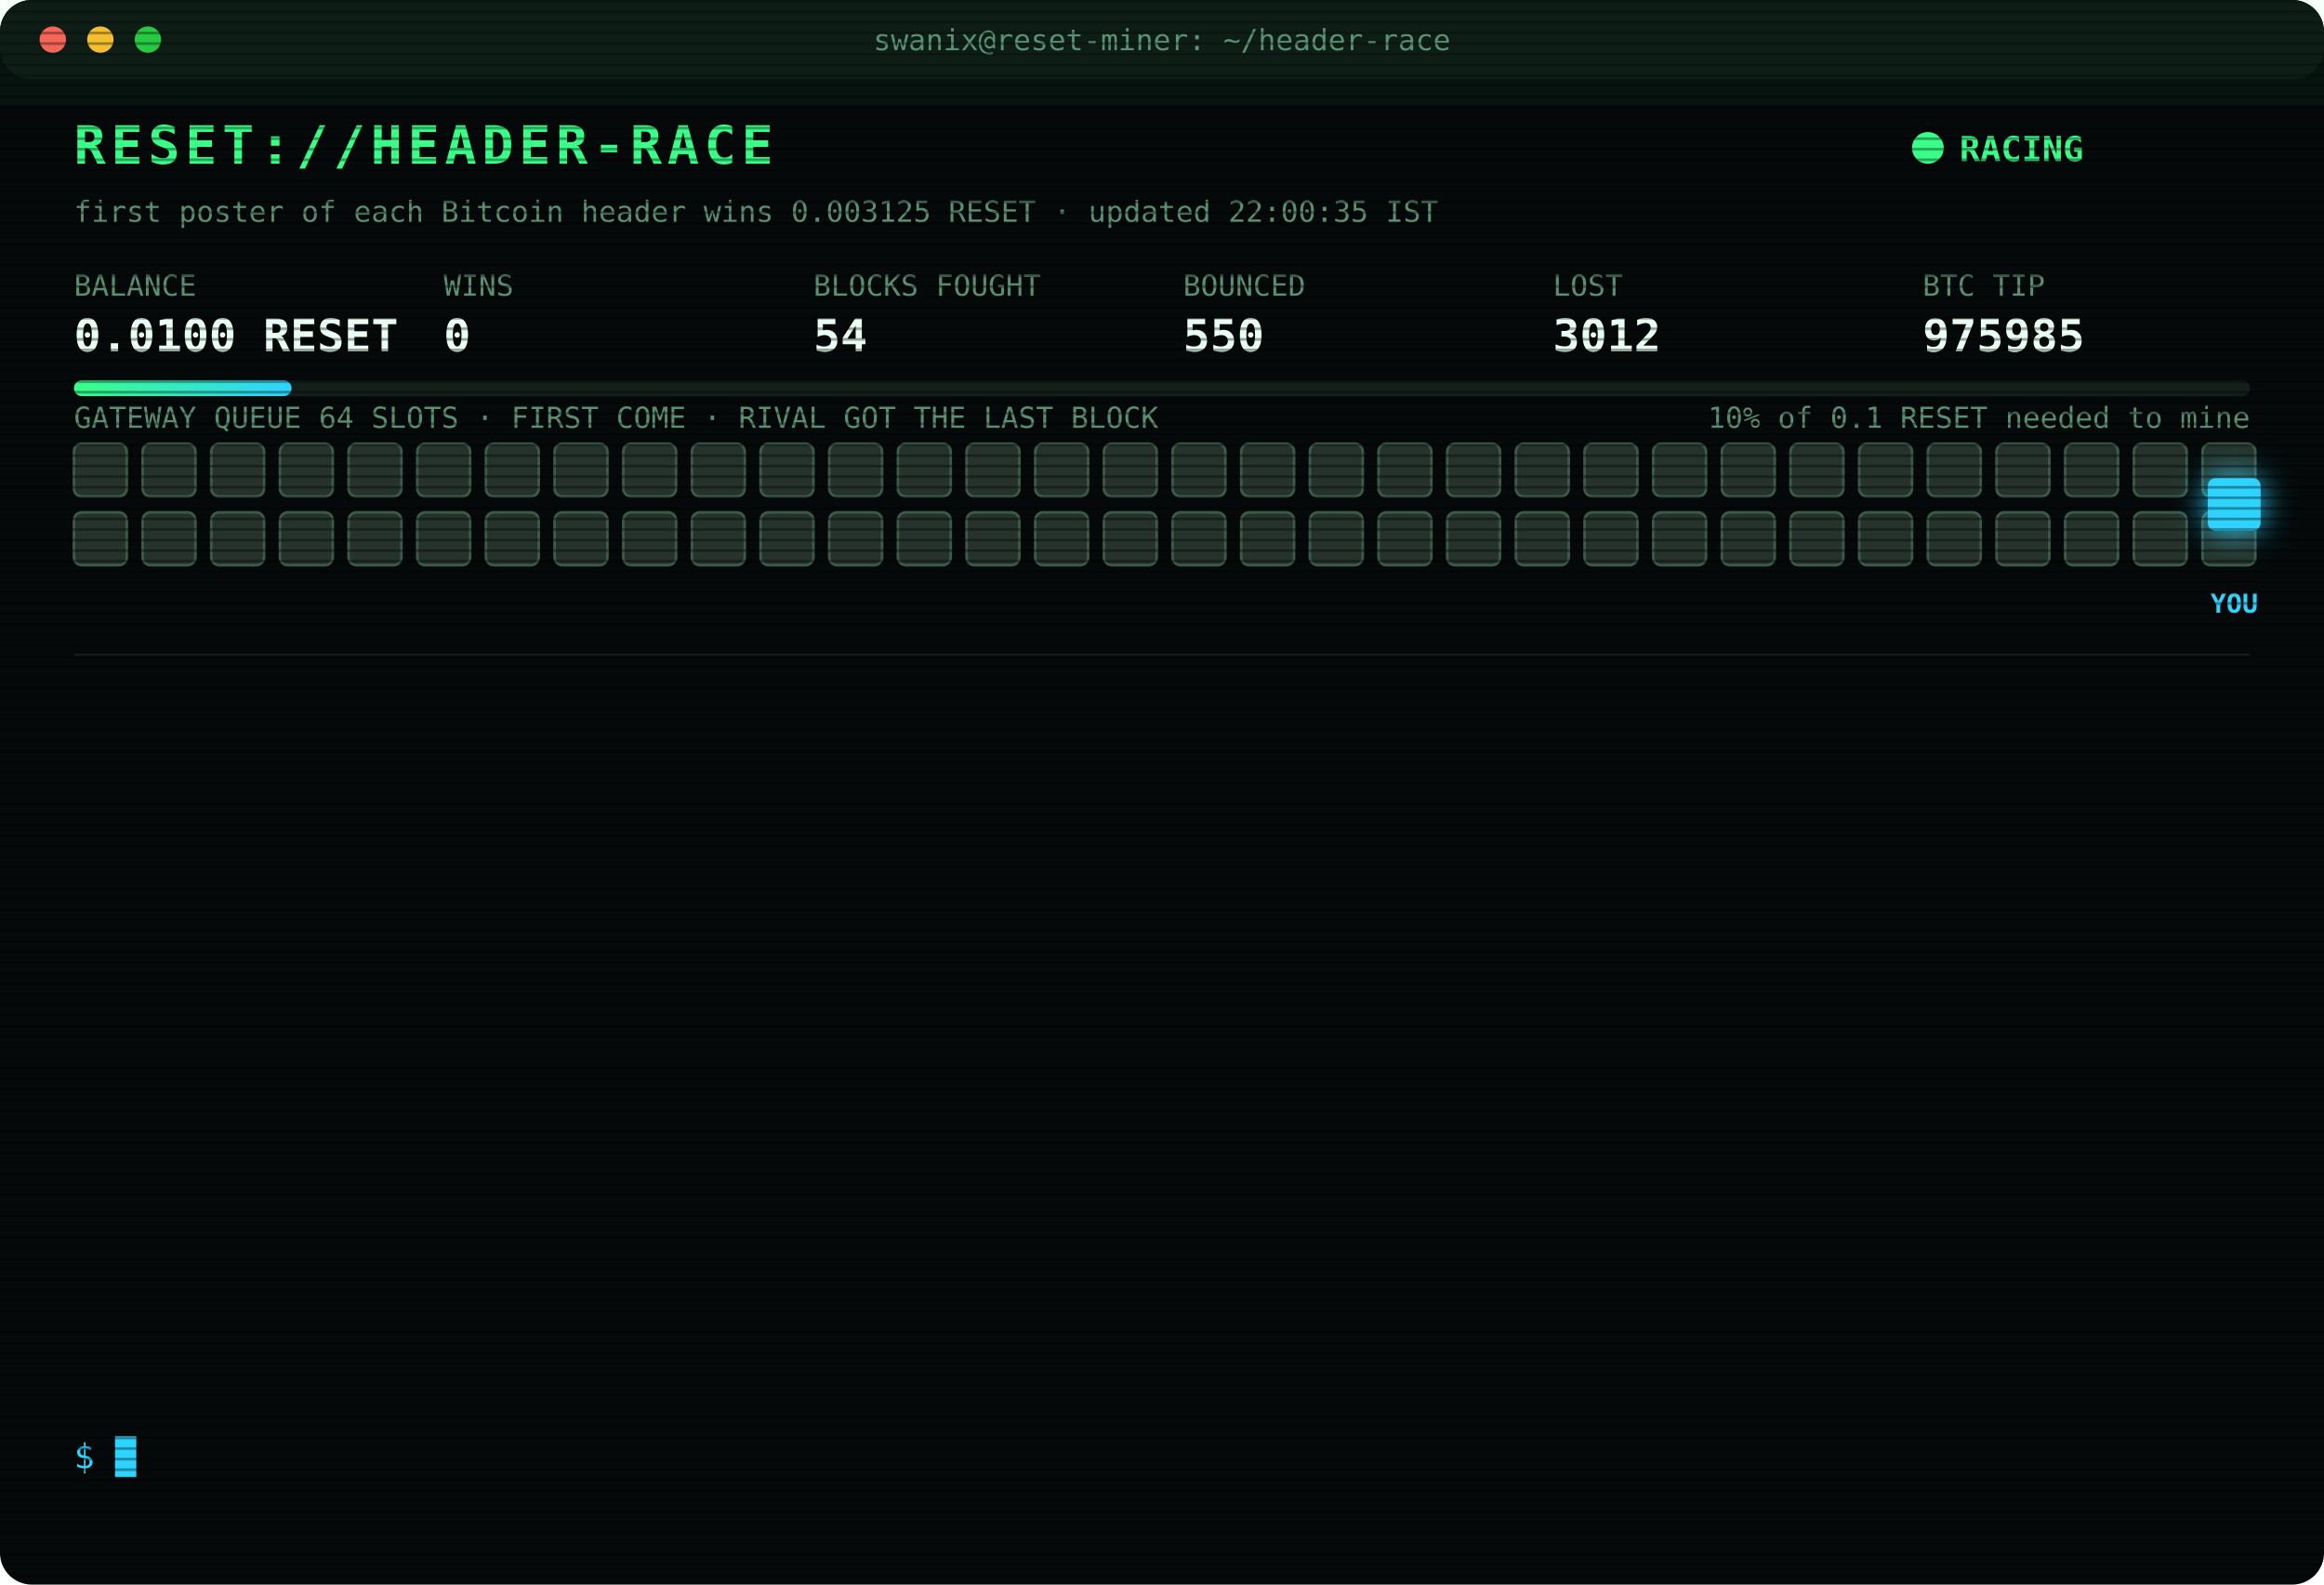
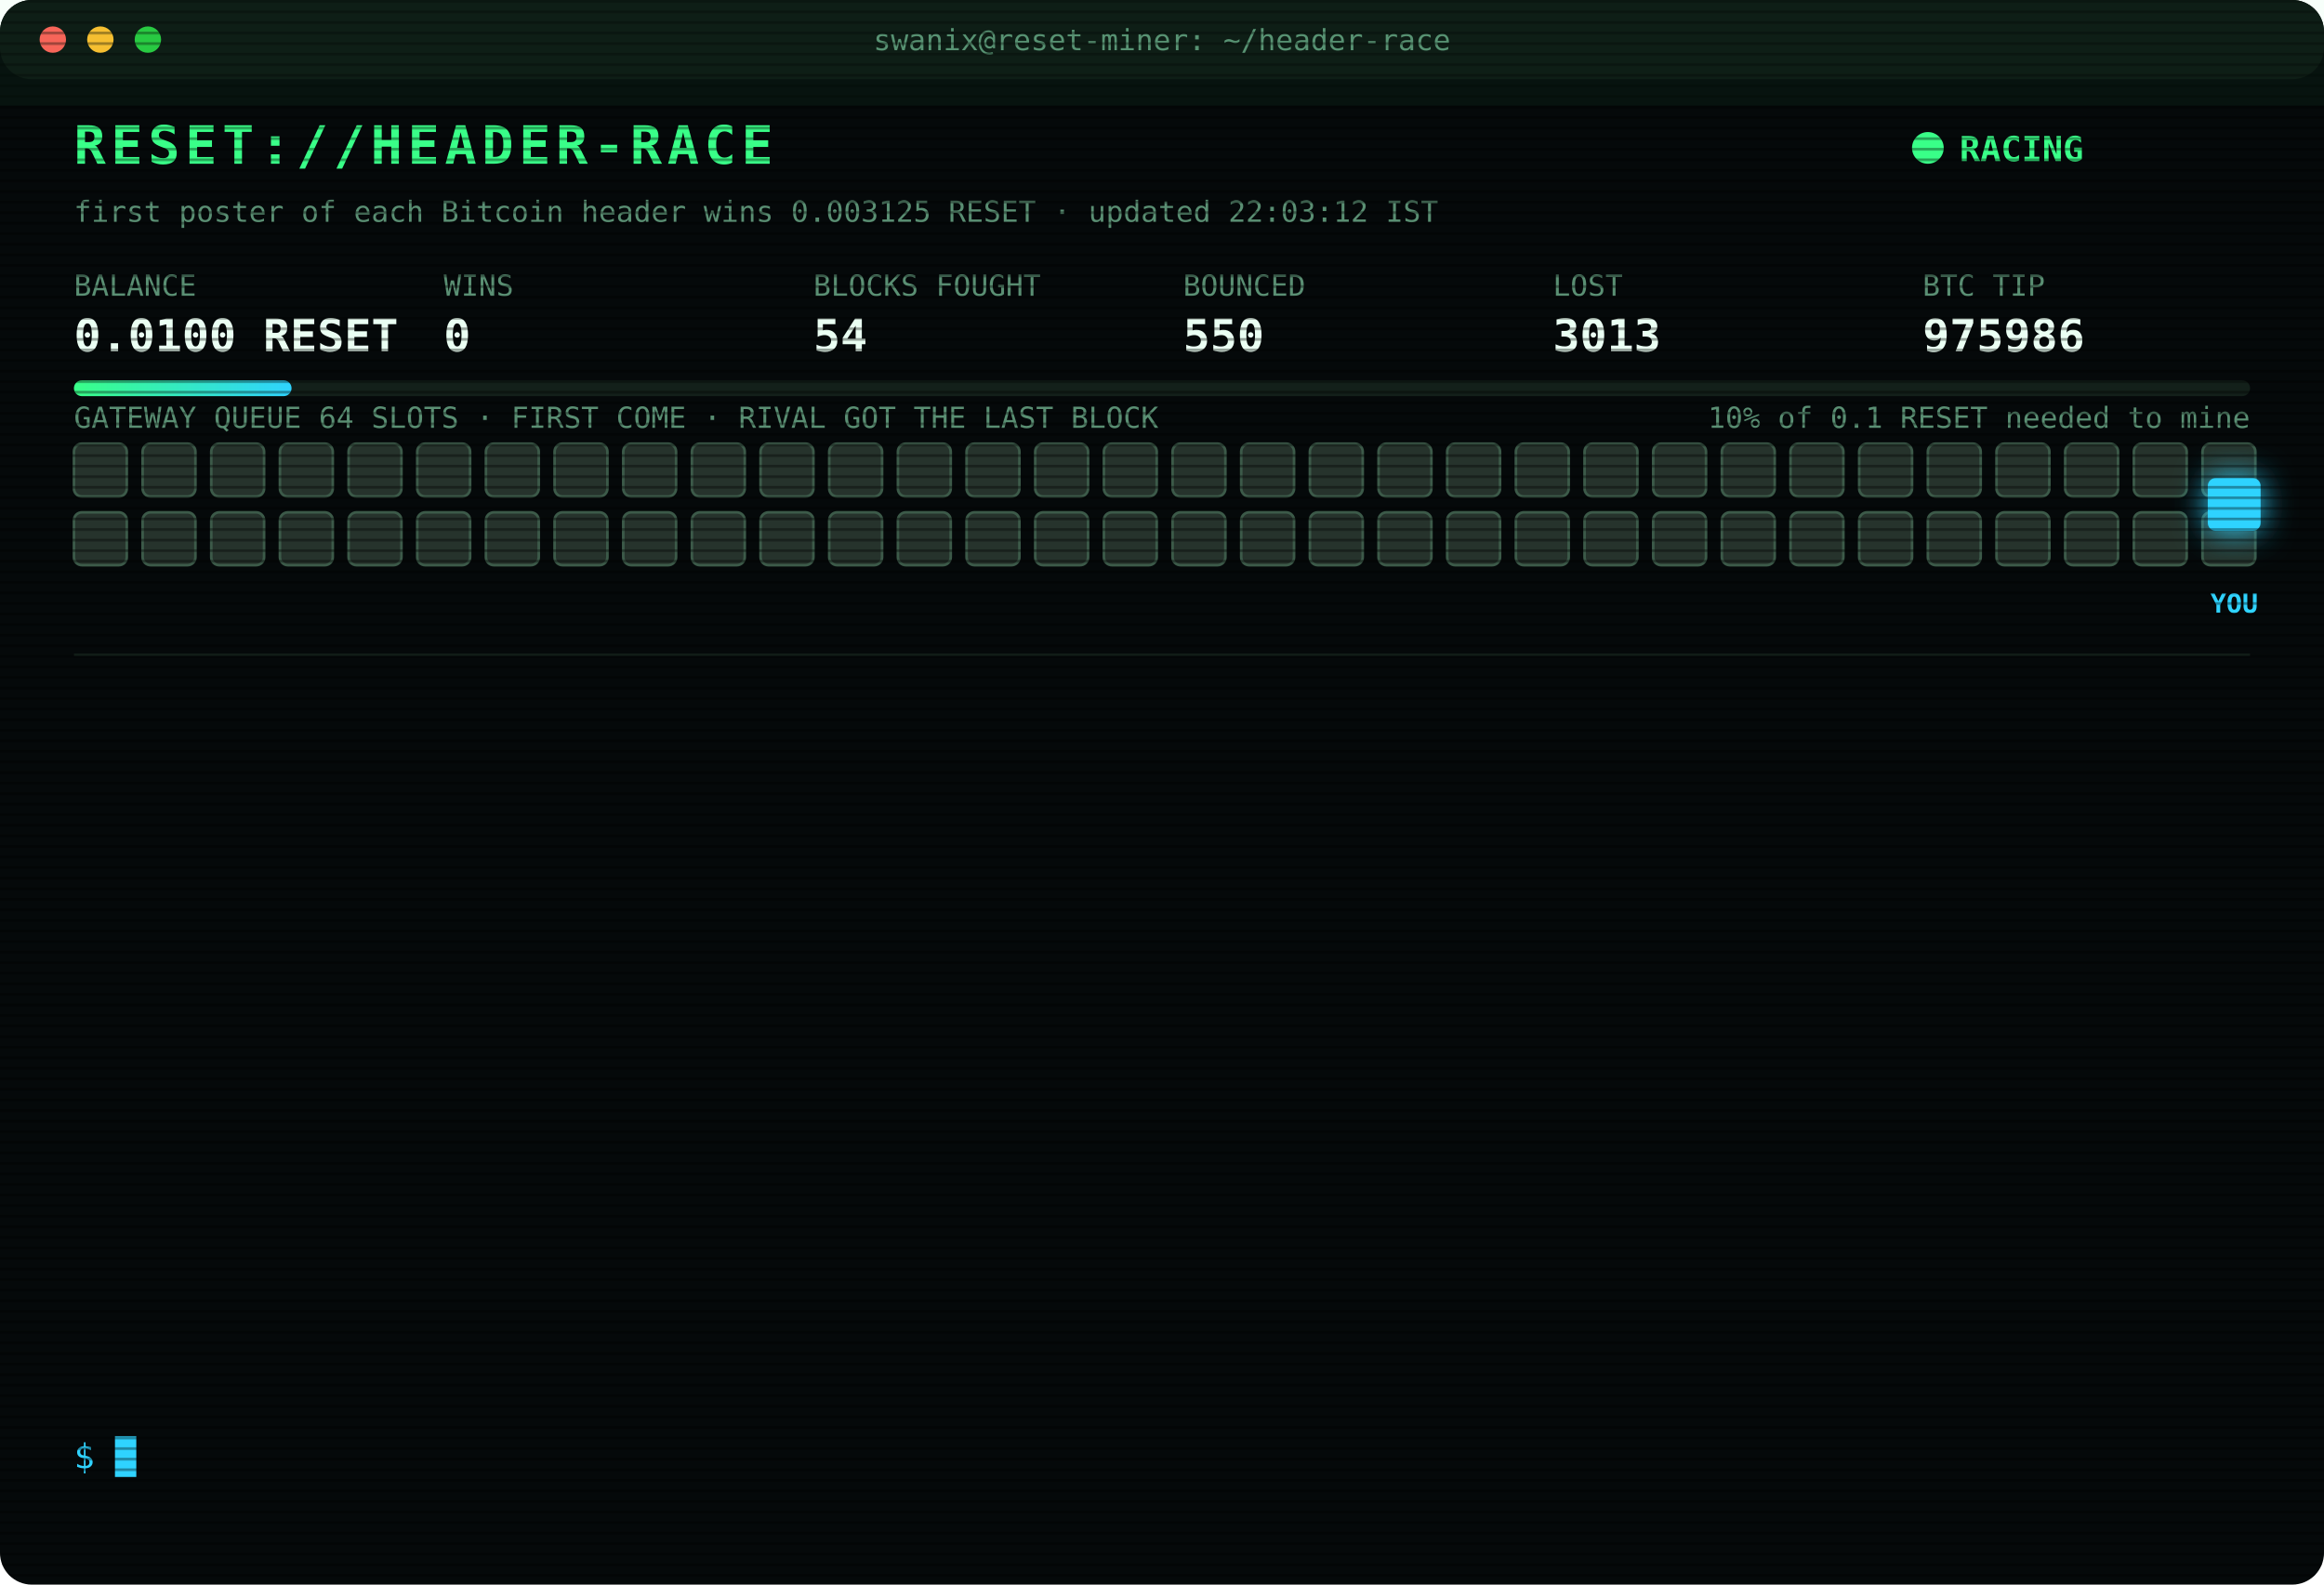
<svg xmlns="http://www.w3.org/2000/svg" width="880" height="600" viewBox="0 0 880 600" font-family="ui-monospace,SFMono-Regular,Menlo,Consolas,monospace">
  <style>
text{font-size:13px;fill:#7CFFB2}
.title{font-size:20px;font-weight:700;fill:#39FF88;letter-spacing:2px;animation:glitch 3s infinite steps(1)}
.sub{fill:#2fd3ff}.k{fill:#5a8f73;font-size:11px}.v{font-size:17px;font-weight:700;fill:#eafff3}
.ts{fill:#3f6b56}.boot{fill:#2fd3ff}.dim{fill:#5a8f73}.bad{fill:#ff4d6d}.warn{fill:#ffd23f}.mag{fill:#ff5cf0}.win{fill:#39FF88;font-weight:700}
.tag{font-size:10px;fill:#2fd3ff;font-weight:700}
.rival{fill:#26332c;stroke:#3c5a49;animation:jam 1.2s infinite alternate}
.idle{fill:#141c18;stroke:#22302a;animation:breathe 4s infinite}
.me{fill:#2fd3ff;filter:drop-shadow(0 0 6px #2fd3ff)}
.hover{animation:nudge 1.1s infinite ease-in-out}.bounce{animation:kick 1.4s infinite}
.ln{opacity:0;animation:in .4s forwards}
.cur{animation:blink 1s infinite steps(1)}
.scan{animation:scan 6s infinite linear}
.led{animation:blink 1.4s infinite}
@keyframes in{from{opacity:0;transform:translateX(-6px)}to{opacity:1;transform:none}}
@keyframes blink{50%{opacity:0}}
@keyframes jam{to{fill:#33463b}}
@keyframes breathe{50%{opacity:.4}}
@keyframes nudge{50%{transform:translateX(-10px)}}
@keyframes kick{0%,100%{transform:none}30%{transform:translateX(-14px)}55%{transform:translateX(10px) translateY(-6px)}}
@keyframes glitch{0%,92%{transform:none}93%{transform:translateX(2px);fill:#ff4d6d}95%{transform:translateX(-2px);fill:#2fd3ff}97%{transform:none}}
@keyframes scan{from{transform:translateY(-40px)}to{transform:translateY(600px)}}
</style>
  <defs>
    <pattern id="sl" width="4" height="4" patternUnits="userSpaceOnUse">
      <rect width="4" height="1" fill="#000" opacity=".35" />
    </pattern>
    <linearGradient id="bar">
      <stop offset="0" stop-color="#39FF88" />
      <stop offset="1" stop-color="#2fd3ff" />
    </linearGradient>
  </defs>
  <rect width="880" height="600" rx="12" fill="#05090a" />
  <rect width="880" height="30" rx="12" fill="#0d1512" />
  <circle cx="20" cy="15" r="5" fill="#ff5f57" />
  <circle cx="38" cy="15" r="5" fill="#febc2e" />
  <circle cx="56" cy="15" r="5" fill="#28c840" />
  <text x="440" y="19" text-anchor="middle" class="k">swanix@reset-miner: ~/header-race</text>
  <text x="28" y="62" class="title">RESET://HEADER-RACE</text>
  <circle class="led" cx="730" cy="56" r="6" fill="#39FF88" />
  <text x="742" y="61" class="win">RACING</text>
-   <text x="28" y="84" class="k">first poster of each Bitcoin header wins 0.003125 RESET · updated 22:00:35 IST</text>
+   <text x="28" y="84" class="k">first poster of each Bitcoin header wins 0.003125 RESET · updated 22:03:12 IST</text>
  <text x="28" y="112" class="k">BALANCE</text>
  <text x="28" y="133" class="v">0.0100 RESET</text>
  <text x="168" y="112" class="k">WINS</text>
  <text x="168" y="133" class="v">0</text>
  <text x="308" y="112" class="k">BLOCKS FOUGHT</text>
  <text x="308" y="133" class="v">54</text>
  <text x="448" y="112" class="k">BOUNCED</text>
  <text x="448" y="133" class="v">550</text>
  <text x="588" y="112" class="k">LOST</text>
-   <text x="588" y="133" class="v">3012</text>
+   <text x="588" y="133" class="v">3013</text>
  <text x="728" y="112" class="k">BTC TIP</text>
-   <text x="728" y="133" class="v">975985</text>
+   <text x="728" y="133" class="v">975986</text>
  <rect x="28" y="144" width="824" height="6" rx="3" fill="#13201a" />
  <rect x="28" y="144" width="82.4" height="6" rx="3" fill="url(#bar)" />
  <text x="852" y="162" text-anchor="end" class="k">10% of 0.1 RESET needed to mine</text>
  <text x="28" y="162" class="k">GATEWAY QUEUE 64 SLOTS · FIRST COME · RIVAL GOT THE LAST BLOCK</text>
  <rect class="rival" x="28" y="168" width="20" height="20" rx="3" style="animation-delay:0.00s" />
  <rect class="rival" x="54" y="168" width="20" height="20" rx="3" style="animation-delay:0.05s" />
  <rect class="rival" x="80" y="168" width="20" height="20" rx="3" style="animation-delay:0.10s" />
  <rect class="rival" x="106" y="168" width="20" height="20" rx="3" style="animation-delay:0.15s" />
  <rect class="rival" x="132" y="168" width="20" height="20" rx="3" style="animation-delay:0.20s" />
  <rect class="rival" x="158" y="168" width="20" height="20" rx="3" style="animation-delay:0.25s" />
  <rect class="rival" x="184" y="168" width="20" height="20" rx="3" style="animation-delay:0.30s" />
  <rect class="rival" x="210" y="168" width="20" height="20" rx="3" style="animation-delay:0.35s" />
  <rect class="rival" x="236" y="168" width="20" height="20" rx="3" style="animation-delay:0.40s" />
  <rect class="rival" x="262" y="168" width="20" height="20" rx="3" style="animation-delay:0.45s" />
  <rect class="rival" x="288" y="168" width="20" height="20" rx="3" style="animation-delay:0.50s" />
  <rect class="rival" x="314" y="168" width="20" height="20" rx="3" style="animation-delay:0.55s" />
  <rect class="rival" x="340" y="168" width="20" height="20" rx="3" style="animation-delay:0.60s" />
  <rect class="rival" x="366" y="168" width="20" height="20" rx="3" style="animation-delay:0.65s" />
  <rect class="rival" x="392" y="168" width="20" height="20" rx="3" style="animation-delay:0.70s" />
  <rect class="rival" x="418" y="168" width="20" height="20" rx="3" style="animation-delay:0.75s" />
  <rect class="rival" x="444" y="168" width="20" height="20" rx="3" style="animation-delay:0.80s" />
  <rect class="rival" x="470" y="168" width="20" height="20" rx="3" style="animation-delay:0.85s" />
  <rect class="rival" x="496" y="168" width="20" height="20" rx="3" style="animation-delay:0.90s" />
  <rect class="rival" x="522" y="168" width="20" height="20" rx="3" style="animation-delay:0.95s" />
  <rect class="rival" x="548" y="168" width="20" height="20" rx="3" style="animation-delay:1.00s" />
  <rect class="rival" x="574" y="168" width="20" height="20" rx="3" style="animation-delay:1.05s" />
  <rect class="rival" x="600" y="168" width="20" height="20" rx="3" style="animation-delay:1.10s" />
  <rect class="rival" x="626" y="168" width="20" height="20" rx="3" style="animation-delay:1.15s" />
  <rect class="rival" x="652" y="168" width="20" height="20" rx="3" style="animation-delay:1.20s" />
  <rect class="rival" x="678" y="168" width="20" height="20" rx="3" style="animation-delay:1.25s" />
  <rect class="rival" x="704" y="168" width="20" height="20" rx="3" style="animation-delay:1.30s" />
  <rect class="rival" x="730" y="168" width="20" height="20" rx="3" style="animation-delay:1.35s" />
  <rect class="rival" x="756" y="168" width="20" height="20" rx="3" style="animation-delay:1.40s" />
  <rect class="rival" x="782" y="168" width="20" height="20" rx="3" style="animation-delay:1.45s" />
  <rect class="rival" x="808" y="168" width="20" height="20" rx="3" style="animation-delay:1.50s" />
  <rect class="rival" x="834" y="168" width="20" height="20" rx="3" style="animation-delay:1.55s" />
  <rect class="rival" x="28" y="194" width="20" height="20" rx="3" style="animation-delay:1.60s" />
  <rect class="rival" x="54" y="194" width="20" height="20" rx="3" style="animation-delay:1.65s" />
  <rect class="rival" x="80" y="194" width="20" height="20" rx="3" style="animation-delay:1.70s" />
  <rect class="rival" x="106" y="194" width="20" height="20" rx="3" style="animation-delay:1.75s" />
  <rect class="rival" x="132" y="194" width="20" height="20" rx="3" style="animation-delay:1.80s" />
  <rect class="rival" x="158" y="194" width="20" height="20" rx="3" style="animation-delay:1.85s" />
  <rect class="rival" x="184" y="194" width="20" height="20" rx="3" style="animation-delay:1.90s" />
  <rect class="rival" x="210" y="194" width="20" height="20" rx="3" style="animation-delay:1.95s" />
  <rect class="rival" x="236" y="194" width="20" height="20" rx="3" style="animation-delay:2.00s" />
  <rect class="rival" x="262" y="194" width="20" height="20" rx="3" style="animation-delay:2.05s" />
  <rect class="rival" x="288" y="194" width="20" height="20" rx="3" style="animation-delay:2.10s" />
  <rect class="rival" x="314" y="194" width="20" height="20" rx="3" style="animation-delay:2.15s" />
  <rect class="rival" x="340" y="194" width="20" height="20" rx="3" style="animation-delay:2.20s" />
  <rect class="rival" x="366" y="194" width="20" height="20" rx="3" style="animation-delay:2.25s" />
  <rect class="rival" x="392" y="194" width="20" height="20" rx="3" style="animation-delay:2.30s" />
  <rect class="rival" x="418" y="194" width="20" height="20" rx="3" style="animation-delay:2.35s" />
  <rect class="rival" x="444" y="194" width="20" height="20" rx="3" style="animation-delay:2.40s" />
  <rect class="rival" x="470" y="194" width="20" height="20" rx="3" style="animation-delay:2.45s" />
  <rect class="rival" x="496" y="194" width="20" height="20" rx="3" style="animation-delay:2.50s" />
  <rect class="rival" x="522" y="194" width="20" height="20" rx="3" style="animation-delay:2.55s" />
  <rect class="rival" x="548" y="194" width="20" height="20" rx="3" style="animation-delay:2.60s" />
  <rect class="rival" x="574" y="194" width="20" height="20" rx="3" style="animation-delay:2.65s" />
  <rect class="rival" x="600" y="194" width="20" height="20" rx="3" style="animation-delay:2.70s" />
  <rect class="rival" x="626" y="194" width="20" height="20" rx="3" style="animation-delay:2.75s" />
  <rect class="rival" x="652" y="194" width="20" height="20" rx="3" style="animation-delay:2.80s" />
  <rect class="rival" x="678" y="194" width="20" height="20" rx="3" style="animation-delay:2.85s" />
  <rect class="rival" x="704" y="194" width="20" height="20" rx="3" style="animation-delay:2.90s" />
  <rect class="rival" x="730" y="194" width="20" height="20" rx="3" style="animation-delay:2.95s" />
  <rect class="rival" x="756" y="194" width="20" height="20" rx="3" style="animation-delay:3.00s" />
  <rect class="rival" x="782" y="194" width="20" height="20" rx="3" style="animation-delay:3.05s" />
  <rect class="rival" x="808" y="194" width="20" height="20" rx="3" style="animation-delay:3.10s" />
  <rect class="rival" x="834" y="194" width="20" height="20" rx="3" style="animation-delay:3.15s" />
  <g class="hover">
    <rect class="me" x="836" y="181" width="20" height="20" rx="3" />
    <text class="tag" x="846" y="232" text-anchor="middle">YOU</text>
  </g>
  <line x1="28" x2="852" y1="248" y2="248" stroke="#13201a" />
  <g class="ln" style="animation-delay:0.40s">
-     <text x="28" y="270" class="ts">20:19:52</text>
-     <text x="104" y="270" class="bad">[LOST] #975973 taken by a rival miner</text>
+     <text x="28" y="270" class="ts">20:26:21</text>
+     <text x="104" y="270" class="bad">[LOST] #975975 taken by a rival miner</text>
  </g>
  <g class="ln" style="animation-delay:0.65s">
-     <text x="28" y="292" class="ts">20:26:21</text>
-     <text x="104" y="292" class="bad">[LOST] #975975 taken by a rival miner</text>
+     <text x="28" y="292" class="ts">20:28:38</text>
+     <text x="104" y="292" class="bad">[LOST] #975976 taken by a rival miner</text>
  </g>
  <g class="ln" style="animation-delay:0.90s">
-     <text x="28" y="314" class="ts">20:28:38</text>
-     <text x="104" y="314" class="bad">[LOST] #975976 taken by a rival miner</text>
+     <text x="28" y="314" class="ts">20:30:28</text>
+     <text x="104" y="314" class="bad">[LOST] #975977 taken by a rival miner</text>
  </g>
  <g class="ln" style="animation-delay:1.15s">
-     <text x="28" y="336" class="ts">20:30:28</text>
-     <text x="104" y="336" class="bad">[LOST] #975977 taken by a rival miner</text>
+     <text x="28" y="336" class="ts">20:37:54</text>
+     <text x="104" y="336" class="bad">[LOST] #975978 taken by a rival miner</text>
  </g>
  <g class="ln" style="animation-delay:1.40s">
-     <text x="28" y="358" class="ts">20:37:54</text>
-     <text x="104" y="358" class="bad">[LOST] #975978 taken by a rival miner</text>
+     <text x="28" y="358" class="ts">20:40:20</text>
+     <text x="104" y="358" class="bad">[LOST] #975979 taken by a rival miner</text>
  </g>
  <g class="ln" style="animation-delay:1.65s">
-     <text x="28" y="380" class="ts">20:40:20</text>
-     <text x="104" y="380" class="bad">[LOST] #975979 taken by a rival miner</text>
+     <text x="28" y="380" class="ts">20:40:53</text>
+     <text x="104" y="380" class="bad">[LOST] #975980 taken by a rival miner</text>
  </g>
  <g class="ln" style="animation-delay:1.90s">
-     <text x="28" y="402" class="ts">20:40:53</text>
-     <text x="104" y="402" class="bad">[LOST] #975980 taken by a rival miner</text>
+     <text x="28" y="402" class="ts">21:10:04</text>
+     <text x="104" y="402" class="bad">[LOST] #975981 taken by a rival miner</text>
  </g>
  <g class="ln" style="animation-delay:2.15s">
-     <text x="28" y="424" class="ts">21:10:04</text>
-     <text x="104" y="424" class="bad">[LOST] #975981 taken by a rival miner</text>
+     <text x="28" y="424" class="ts">21:32:18</text>
+     <text x="104" y="424" class="bad">[LOST] #975983 taken by a rival miner</text>
  </g>
  <g class="ln" style="animation-delay:2.40s">
-     <text x="28" y="446" class="ts">21:32:18</text>
-     <text x="104" y="446" class="bad">[LOST] #975983 taken by a rival miner</text>
+     <text x="28" y="446" class="ts">21:40:27</text>
+     <text x="104" y="446" class="dim">[STINT END] calls 772 · wins 0</text>
  </g>
  <g class="ln" style="animation-delay:2.65s">
-     <text x="28" y="468" class="ts">21:40:27</text>
-     <text x="104" y="468" class="dim">[STINT END] calls 772 · wins 0</text>
+     <text x="28" y="468" class="ts">21:45:24</text>
+     <text x="104" y="468" class="boot">[BOOT] racer v3 online · 3 feeds · stint 340m</text>
  </g>
  <g class="ln" style="animation-delay:2.90s">
-     <text x="28" y="490" class="ts">21:45:24</text>
-     <text x="104" y="490" class="boot">[BOOT] racer v3 online · 3 feeds · stint 340m</text>
+     <text x="28" y="490" class="ts">21:48:25</text>
+     <text x="104" y="490" class="bad">[LOST] #975984 taken by a rival miner</text>
  </g>
  <g class="ln" style="animation-delay:3.15s">
-     <text x="28" y="512" class="ts">21:48:25</text>
-     <text x="104" y="512" class="bad">[LOST] #975984 taken by a rival miner</text>
+     <text x="28" y="512" class="ts">21:54:01</text>
+     <text x="104" y="512" class="bad">[LOST] #975985 taken by a rival miner</text>
  </g>
  <g class="ln" style="animation-delay:3.40s">
-     <text x="28" y="534" class="ts">21:54:01</text>
-     <text x="104" y="534" class="bad">[LOST] #975985 taken by a rival miner</text>
+     <text x="28" y="534" class="ts">22:03:12</text>
+     <text x="104" y="534" class="bad">[LOST] #975986 taken by a rival miner</text>
  </g>
  <text x="28" y="556" class="sub">$ <tspan class="cur">█</tspan>
  </text>
  <rect width="880" height="600" rx="12" fill="url(#sl)" pointer-events="none" />
  <rect class="scan" width="880" height="40" fill="#39FF88" opacity=".04" />
</svg>
